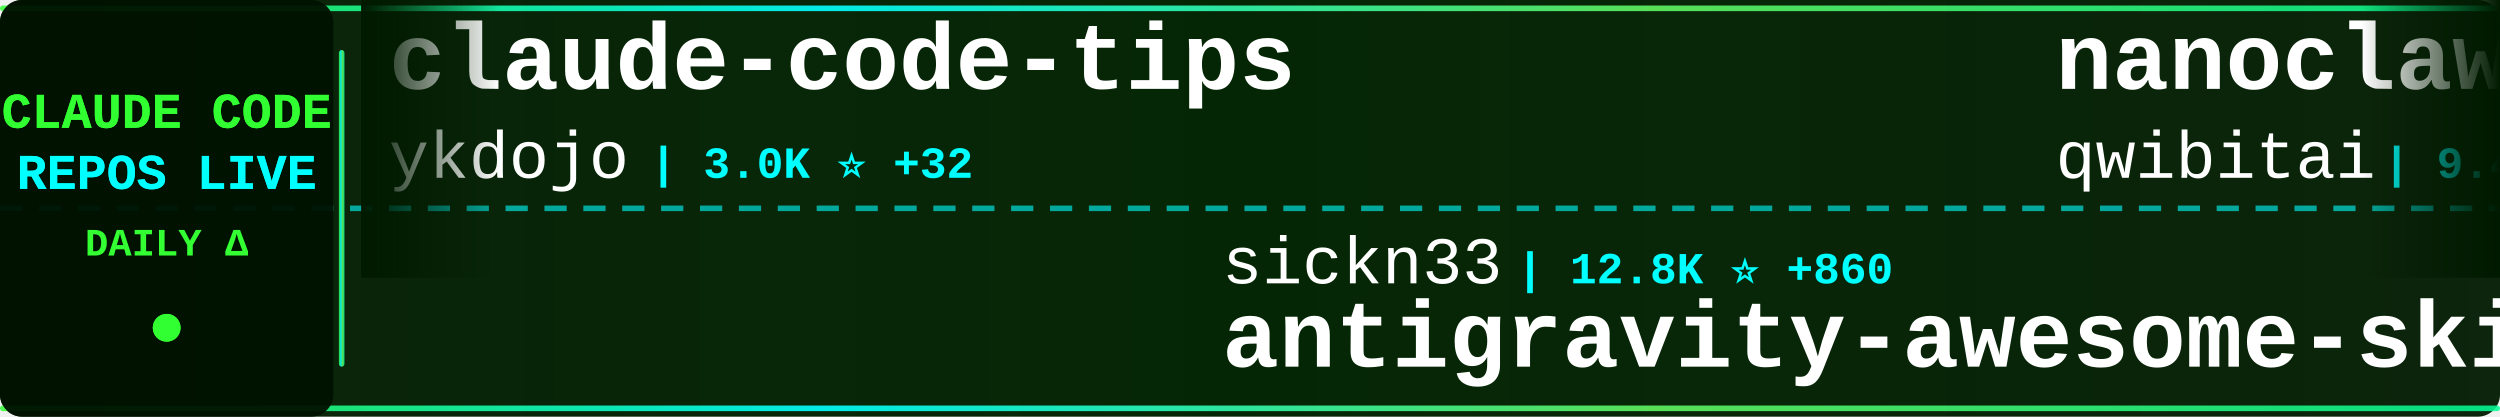
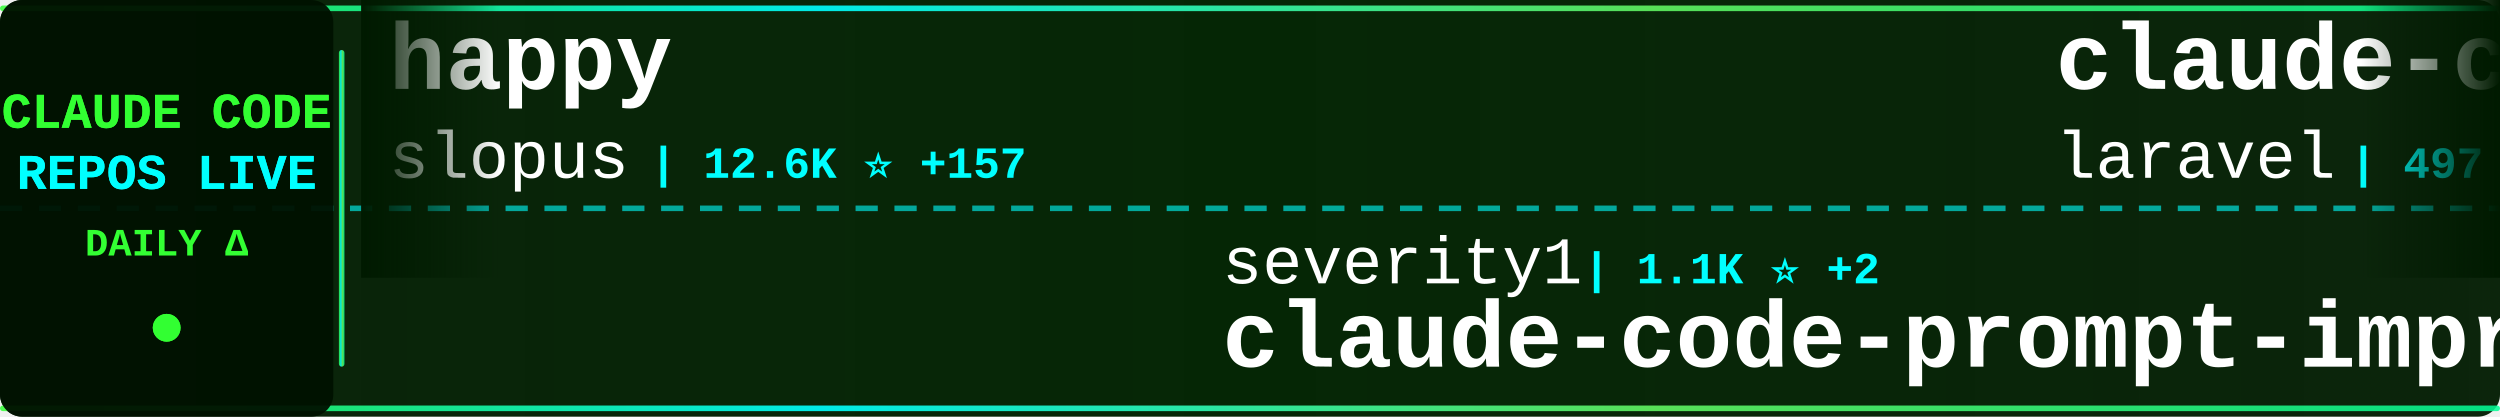
<svg xmlns="http://www.w3.org/2000/svg" width="900" height="150">
  <defs>
    <linearGradient id="tickerBg" x1="0%" y1="0%" x2="100%" y2="0%">
      <stop offset="0%" style="stop-color:#001a00;stop-opacity:0.95" />
      <stop offset="50%" style="stop-color:#002200;stop-opacity:0.98" />
      <stop offset="100%" style="stop-color:#001a00;stop-opacity:0.95" />
    </linearGradient>
    <linearGradient id="borderGrad" x1="0%" y1="0%" x2="100%" y2="0%">
      <stop offset="0%" style="stop-color:#33ff33;stop-opacity:0.85">
        <animate attributeName="stop-opacity" values="0.85;1;0.85" dur="2s" repeatCount="indefinite" />
      </stop>
      <stop offset="33%" style="stop-color:#00ffff;stop-opacity:0.9">
        <animate attributeName="stop-opacity" values="0.9;1;0.9" dur="2.2s" repeatCount="indefinite" />
      </stop>
      <stop offset="66%" style="stop-color:#66ff66;stop-opacity:0.85">
        <animate attributeName="stop-opacity" values="0.85;1;0.85" dur="1.8s" repeatCount="indefinite" />
      </stop>
      <stop offset="100%" style="stop-color:#00ff99;stop-opacity:0.85">
        <animate attributeName="stop-opacity" values="0.85;1;0.85" dur="2s" repeatCount="indefinite" />
      </stop>
    </linearGradient>
    <filter id="textGlow">
      <feGaussianBlur stdDeviation="0.1" result="coloredBlur" />
      <feMerge>
        <feMergeNode in="coloredBlur" />
        <feMergeNode in="SourceGraphic" />
      </feMerge>
    </filter>
    <filter id="metricGlow">
      <feGaussianBlur stdDeviation="0.2" result="coloredBlur" />
      <feMerge>
        <feMergeNode in="coloredBlur" />
        <feMergeNode in="SourceGraphic" />
      </feMerge>
    </filter>
    <linearGradient id="leftFade" x1="0%" y1="0%" x2="100%" y2="0%">
      <stop offset="0%" style="stop-color:#001a00;stop-opacity:1" />
      <stop offset="100%" style="stop-color:#001a00;stop-opacity:0" />
    </linearGradient>
    <linearGradient id="rightFade" x1="0%" y1="0%" x2="100%" y2="0%">
      <stop offset="0%" style="stop-color:#001a00;stop-opacity:0" />
      <stop offset="100%" style="stop-color:#001a00;stop-opacity:1" />
    </linearGradient>
  </defs>
  <rect width="900" height="150" fill="url(#tickerBg)" rx="8" />
  <rect x="0" y="2" width="900" height="2" fill="url(#borderGrad)" rx="1" />
  <rect x="0" y="146" width="900" height="2" fill="url(#borderGrad)" rx="1" />
  <line x1="0" y1="75" x2="900" y2="75" stroke="#00ffff" stroke-width="2" stroke-dasharray="8 6" opacity="0.6" />
  <rect x="0" y="0" width="120" height="150" fill="#001100" opacity="0.95" rx="8" />
  <text x="60" y="46" font-family="'Courier New', monospace" font-size="18" font-weight="bold" fill="#33ff33" text-anchor="middle" filter="url(#textGlow)">
    CLAUDE CODE
  </text>
  <text x="60" y="68" font-family="'Courier New', monospace" font-size="18" font-weight="bold" fill="#00ffff" text-anchor="middle" filter="url(#textGlow)">
    REPOS LIVE
  </text>
  <text x="60" y="92" font-family="'Courier New', monospace" font-size="14" font-weight="bold" fill="#33ff33" text-anchor="middle">
    DAILY Δ
  </text>
  <circle cx="60" cy="118" r="5" fill="#33ff33" filter="url(#metricGlow)">
    <animate attributeName="r" values="4;6;4" dur="1.5s" repeatCount="indefinite" />
    <animate attributeName="opacity" values="0.6;1;0.6" dur="1.5s" repeatCount="indefinite" />
  </circle>
  <rect x="122" y="18" width="2" height="114" fill="url(#borderGrad)" rx="1" />
  <clipPath id="tickerClip">
    <rect x="130" y="0" width="770" height="150" />
  </clipPath>
  <g clip-path="url(#tickerClip)">
    <g id="tickerItems">
      <animateTransform attributeName="transform" attributeType="XML" type="translate" from="0 0" to="-3000 0" dur="54s" repeatCount="indefinite" />
      <g transform="translate(0, 0)">
-         <text x="140" y="32" font-family="'Courier New', monospace" font-size="34" font-weight="bold" fill="#ffffff">claude-code-tips</text>
-         <text x="140" y="64" font-family="'Courier New', monospace" font-size="24" font-weight="normal" fill="#ffffff" opacity="1.0">ykdojo</text>
-         <text x="234" y="64" font-family="'Courier New', monospace" font-size="16" font-weight="bold" fill="#00ffff"> | 3.0K ⭐ +32</text>
+         <text x="140" y="32" font-family="'Courier New', monospace" font-size="34" font-weight="bold" fill="#ffffff">happy</text>
+         <text x="140" y="64" font-family="'Courier New', monospace" font-size="24" font-weight="normal" fill="#ffffff" opacity="1.0">slopus</text>
+         <text x="234" y="64" font-family="'Courier New', monospace" font-size="16" font-weight="bold" fill="#00ffff"> | 12.6K ⭐ +157</text>
      </g>
      <g transform="translate(300, 0)">
-         <text x="140" y="102" font-family="'Courier New', monospace" font-size="24" font-weight="normal" fill="#ffffff" opacity="1.0">sickn33</text>
-         <text x="246" y="102" font-family="'Courier New', monospace" font-size="16" font-weight="bold" fill="#00ffff"> | 12.8K ⭐ +860</text>
-         <text x="140" y="132" font-family="'Courier New', monospace" font-size="34" font-weight="bold" fill="#ffffff">antigravity-awesome-skil...</text>
+         <text x="140" y="102" font-family="'Courier New', monospace" font-size="24" font-weight="normal" fill="#ffffff" opacity="1.0">severity1</text>
+         <text x="270" y="102" font-family="'Courier New', monospace" font-size="16" font-weight="bold" fill="#00ffff"> | 1.1K ⭐ +2</text>
+         <text x="140" y="132" font-family="'Courier New', monospace" font-size="34" font-weight="bold" fill="#ffffff">claude-code-prompt-impro...</text>
      </g>
      <g transform="translate(600, 0)">
-         <text x="140" y="32" font-family="'Courier New', monospace" font-size="34" font-weight="bold" fill="#ffffff">nanoclaw</text>
-         <text x="140" y="64" font-family="'Courier New', monospace" font-size="24" font-weight="normal" fill="#ffffff" opacity="1.0">qwibitai</text>
-         <text x="258" y="64" font-family="'Courier New', monospace" font-size="16" font-weight="bold" fill="#00ffff"> | 9.4K ⭐ +167</text>
+         <text x="140" y="32" font-family="'Courier New', monospace" font-size="34" font-weight="bold" fill="#ffffff">claude-code</text>
+         <text x="140" y="64" font-family="'Courier New', monospace" font-size="24" font-weight="normal" fill="#ffffff" opacity="1.0">laravel</text>
+         <text x="246" y="64" font-family="'Courier New', monospace" font-size="16" font-weight="bold" fill="#00ffff"> | 497 ⭐ +2</text>
      </g>
      <g transform="translate(900, 0)">
-         <text x="140" y="102" font-family="'Courier New', monospace" font-size="24" font-weight="normal" fill="#ffffff" opacity="1.0">numman-ali</text>
-         <text x="282" y="102" font-family="'Courier New', monospace" font-size="16" font-weight="bold" fill="#00ffff"> | 8.3K ⭐ +19</text>
-         <text x="140" y="132" font-family="'Courier New', monospace" font-size="34" font-weight="bold" fill="#ffffff">openskills</text>
+         <text x="140" y="102" font-family="'Courier New', monospace" font-size="24" font-weight="normal" fill="#ffffff" opacity="1.0">OneRedOak</text>
+         <text x="270" y="102" font-family="'Courier New', monospace" font-size="16" font-weight="bold" fill="#00ffff"> | 3.6K ⭐ +4</text>
+         <text x="140" y="132" font-family="'Courier New', monospace" font-size="34" font-weight="bold" fill="#ffffff">claude-code-workflows</text>
      </g>
      <g transform="translate(1200, 0)">
-         <text x="140" y="32" font-family="'Courier New', monospace" font-size="34" font-weight="bold" fill="#ffffff">claude-skills</text>
-         <text x="140" y="64" font-family="'Courier New', monospace" font-size="24" font-weight="normal" fill="#ffffff" opacity="1.0">alirezarezvani</text>
-         <text x="330" y="64" font-family="'Courier New', monospace" font-size="16" font-weight="bold" fill="#00ffff"> | 1.9K ⭐ +16</text>
+         <text x="140" y="32" font-family="'Courier New', monospace" font-size="34" font-weight="bold" fill="#ffffff">claude-code-base-action</text>
+         <text x="140" y="64" font-family="'Courier New', monospace" font-size="24" font-weight="normal" fill="#ffffff" opacity="1.0">anthropics</text>
+         <text x="282" y="64" font-family="'Courier New', monospace" font-size="16" font-weight="bold" fill="#00ffff"> | 579 ⭐ +2</text>
      </g>
      <g transform="translate(1500, 0)">
-         <text x="140" y="102" font-family="'Courier New', monospace" font-size="24" font-weight="normal" fill="#ffffff" opacity="1.0">bfly123</text>
-         <text x="246" y="102" font-family="'Courier New', monospace" font-size="16" font-weight="bold" fill="#00ffff"> | 1.2K ⭐ +14</text>
-         <text x="140" y="132" font-family="'Courier New', monospace" font-size="34" font-weight="bold" fill="#ffffff">claude_code_bridge</text>
+         <text x="140" y="102" font-family="'Courier New', monospace" font-size="24" font-weight="normal" fill="#ffffff" opacity="1.0">ChrisWiles</text>
+         <text x="282" y="102" font-family="'Courier New', monospace" font-size="16" font-weight="bold" fill="#00ffff"> | 5.3K ⭐ +6</text>
+         <text x="140" y="132" font-family="'Courier New', monospace" font-size="34" font-weight="bold" fill="#ffffff">claude-code-showcase</text>
      </g>
      <g transform="translate(1800, 0)">
-         <text x="140" y="32" font-family="'Courier New', monospace" font-size="34" font-weight="bold" fill="#ffffff">claudecodeui</text>
-         <text x="140" y="64" font-family="'Courier New', monospace" font-size="24" font-weight="normal" fill="#ffffff" opacity="1.0">siteboon</text>
-         <text x="258" y="64" font-family="'Courier New', monospace" font-size="16" font-weight="bold" fill="#00ffff"> | 6.3K ⭐ +21</text>
+         <text x="140" y="32" font-family="'Courier New', monospace" font-size="34" font-weight="bold" fill="#ffffff">awesome-claude-code-suba...</text>
+         <text x="140" y="64" font-family="'Courier New', monospace" font-size="24" font-weight="normal" fill="#ffffff" opacity="1.0">VoltAgent</text>
+         <text x="270" y="64" font-family="'Courier New', monospace" font-size="16" font-weight="bold" fill="#00ffff"> | 10.7K ⭐ +72</text>
      </g>
      <g transform="translate(2100, 0)">
-         <text x="140" y="102" font-family="'Courier New', monospace" font-size="24" font-weight="normal" fill="#ffffff" opacity="1.0">catlog22</text>
-         <text x="258" y="102" font-family="'Courier New', monospace" font-size="16" font-weight="bold" fill="#00ffff"> | 1.3K ⭐</text>
-         <text x="140" y="132" font-family="'Courier New', monospace" font-size="34" font-weight="bold" fill="#ffffff">Claude-Code-Workflow</text>
+         <text x="140" y="102" font-family="'Courier New', monospace" font-size="24" font-weight="normal" fill="#ffffff" opacity="1.0">JessyTsui</text>
+         <text x="270" y="102" font-family="'Courier New', monospace" font-size="16" font-weight="bold" fill="#00ffff"> | 1.1K ⭐ +2</text>
+         <text x="140" y="132" font-family="'Courier New', monospace" font-size="34" font-weight="bold" fill="#ffffff">Claude-Code-Remote</text>
      </g>
      <g transform="translate(2400, 0)">
-         <text x="140" y="32" font-family="'Courier New', monospace" font-size="34" font-weight="bold" fill="#ffffff">claude-code-showcase</text>
-         <text x="140" y="64" font-family="'Courier New', monospace" font-size="24" font-weight="normal" fill="#ffffff" opacity="1.0">ChrisWiles</text>
-         <text x="282" y="64" font-family="'Courier New', monospace" font-size="16" font-weight="bold" fill="#00ffff"> | 5.3K ⭐ +5</text>
+         <text x="140" y="32" font-family="'Courier New', monospace" font-size="34" font-weight="bold" fill="#ffffff">claude-code-hub</text>
+         <text x="140" y="64" font-family="'Courier New', monospace" font-size="24" font-weight="normal" fill="#ffffff" opacity="1.0">ding113</text>
+         <text x="246" y="64" font-family="'Courier New', monospace" font-size="16" font-weight="bold" fill="#00ffff"> | 1.4K ⭐ +6</text>
      </g>
      <g transform="translate(2700, 0)">
-         <text x="140" y="102" font-family="'Courier New', monospace" font-size="24" font-weight="normal" fill="#ffffff" opacity="1.0">zhukunpenglinyutong</text>
-         <text x="390" y="102" font-family="'Courier New', monospace" font-size="16" font-weight="bold" fill="#00ffff"> | 1.3K ⭐ +4</text>
-         <text x="140" y="132" font-family="'Courier New', monospace" font-size="34" font-weight="bold" fill="#ffffff">idea-claude-code-gui</text>
+         <text x="140" y="102" font-family="'Courier New', monospace" font-size="24" font-weight="normal" fill="#ffffff" opacity="1.0">musistudio</text>
+         <text x="282" y="102" font-family="'Courier New', monospace" font-size="16" font-weight="bold" fill="#00ffff"> | 28.0K ⭐ +40</text>
+         <text x="140" y="132" font-family="'Courier New', monospace" font-size="34" font-weight="bold" fill="#ffffff">claude-code-router</text>
      </g>
      <g transform="translate(3000, 0)">
-         <text x="140" y="32" font-family="'Courier New', monospace" font-size="34" font-weight="bold" fill="#ffffff">claude-code-tips</text>
-         <text x="140" y="64" font-family="'Courier New', monospace" font-size="24" font-weight="normal" fill="#ffffff" opacity="1.0">ykdojo</text>
-         <text x="234" y="64" font-family="'Courier New', monospace" font-size="16" font-weight="bold" fill="#00ffff"> | 3.0K ⭐ +32</text>
+         <text x="140" y="32" font-family="'Courier New', monospace" font-size="34" font-weight="bold" fill="#ffffff">happy</text>
+         <text x="140" y="64" font-family="'Courier New', monospace" font-size="24" font-weight="normal" fill="#ffffff" opacity="1.0">slopus</text>
+         <text x="234" y="64" font-family="'Courier New', monospace" font-size="16" font-weight="bold" fill="#00ffff"> | 12.6K ⭐ +157</text>
      </g>
      <g transform="translate(3300, 0)">
-         <text x="140" y="102" font-family="'Courier New', monospace" font-size="24" font-weight="normal" fill="#ffffff" opacity="1.0">sickn33</text>
-         <text x="246" y="102" font-family="'Courier New', monospace" font-size="16" font-weight="bold" fill="#00ffff"> | 12.8K ⭐ +860</text>
-         <text x="140" y="132" font-family="'Courier New', monospace" font-size="34" font-weight="bold" fill="#ffffff">antigravity-awesome-skil...</text>
+         <text x="140" y="102" font-family="'Courier New', monospace" font-size="24" font-weight="normal" fill="#ffffff" opacity="1.0">severity1</text>
+         <text x="270" y="102" font-family="'Courier New', monospace" font-size="16" font-weight="bold" fill="#00ffff"> | 1.1K ⭐ +2</text>
+         <text x="140" y="132" font-family="'Courier New', monospace" font-size="34" font-weight="bold" fill="#ffffff">claude-code-prompt-impro...</text>
      </g>
      <g transform="translate(3600, 0)">
-         <text x="140" y="32" font-family="'Courier New', monospace" font-size="34" font-weight="bold" fill="#ffffff">nanoclaw</text>
-         <text x="140" y="64" font-family="'Courier New', monospace" font-size="24" font-weight="normal" fill="#ffffff" opacity="1.0">qwibitai</text>
-         <text x="258" y="64" font-family="'Courier New', monospace" font-size="16" font-weight="bold" fill="#00ffff"> | 9.4K ⭐ +167</text>
+         <text x="140" y="32" font-family="'Courier New', monospace" font-size="34" font-weight="bold" fill="#ffffff">claude-code</text>
+         <text x="140" y="64" font-family="'Courier New', monospace" font-size="24" font-weight="normal" fill="#ffffff" opacity="1.0">laravel</text>
+         <text x="246" y="64" font-family="'Courier New', monospace" font-size="16" font-weight="bold" fill="#00ffff"> | 497 ⭐ +2</text>
      </g>
      <g transform="translate(3900, 0)">
-         <text x="140" y="102" font-family="'Courier New', monospace" font-size="24" font-weight="normal" fill="#ffffff" opacity="1.0">numman-ali</text>
-         <text x="282" y="102" font-family="'Courier New', monospace" font-size="16" font-weight="bold" fill="#00ffff"> | 8.3K ⭐ +19</text>
-         <text x="140" y="132" font-family="'Courier New', monospace" font-size="34" font-weight="bold" fill="#ffffff">openskills</text>
+         <text x="140" y="102" font-family="'Courier New', monospace" font-size="24" font-weight="normal" fill="#ffffff" opacity="1.0">OneRedOak</text>
+         <text x="270" y="102" font-family="'Courier New', monospace" font-size="16" font-weight="bold" fill="#00ffff"> | 3.6K ⭐ +4</text>
+         <text x="140" y="132" font-family="'Courier New', monospace" font-size="34" font-weight="bold" fill="#ffffff">claude-code-workflows</text>
      </g>
    </g>
  </g>
  <rect x="130" y="0" width="50" height="100" fill="url(#leftFade)" />
  <rect x="850" y="0" width="50" height="100" fill="url(#rightFade)" />
</svg>
